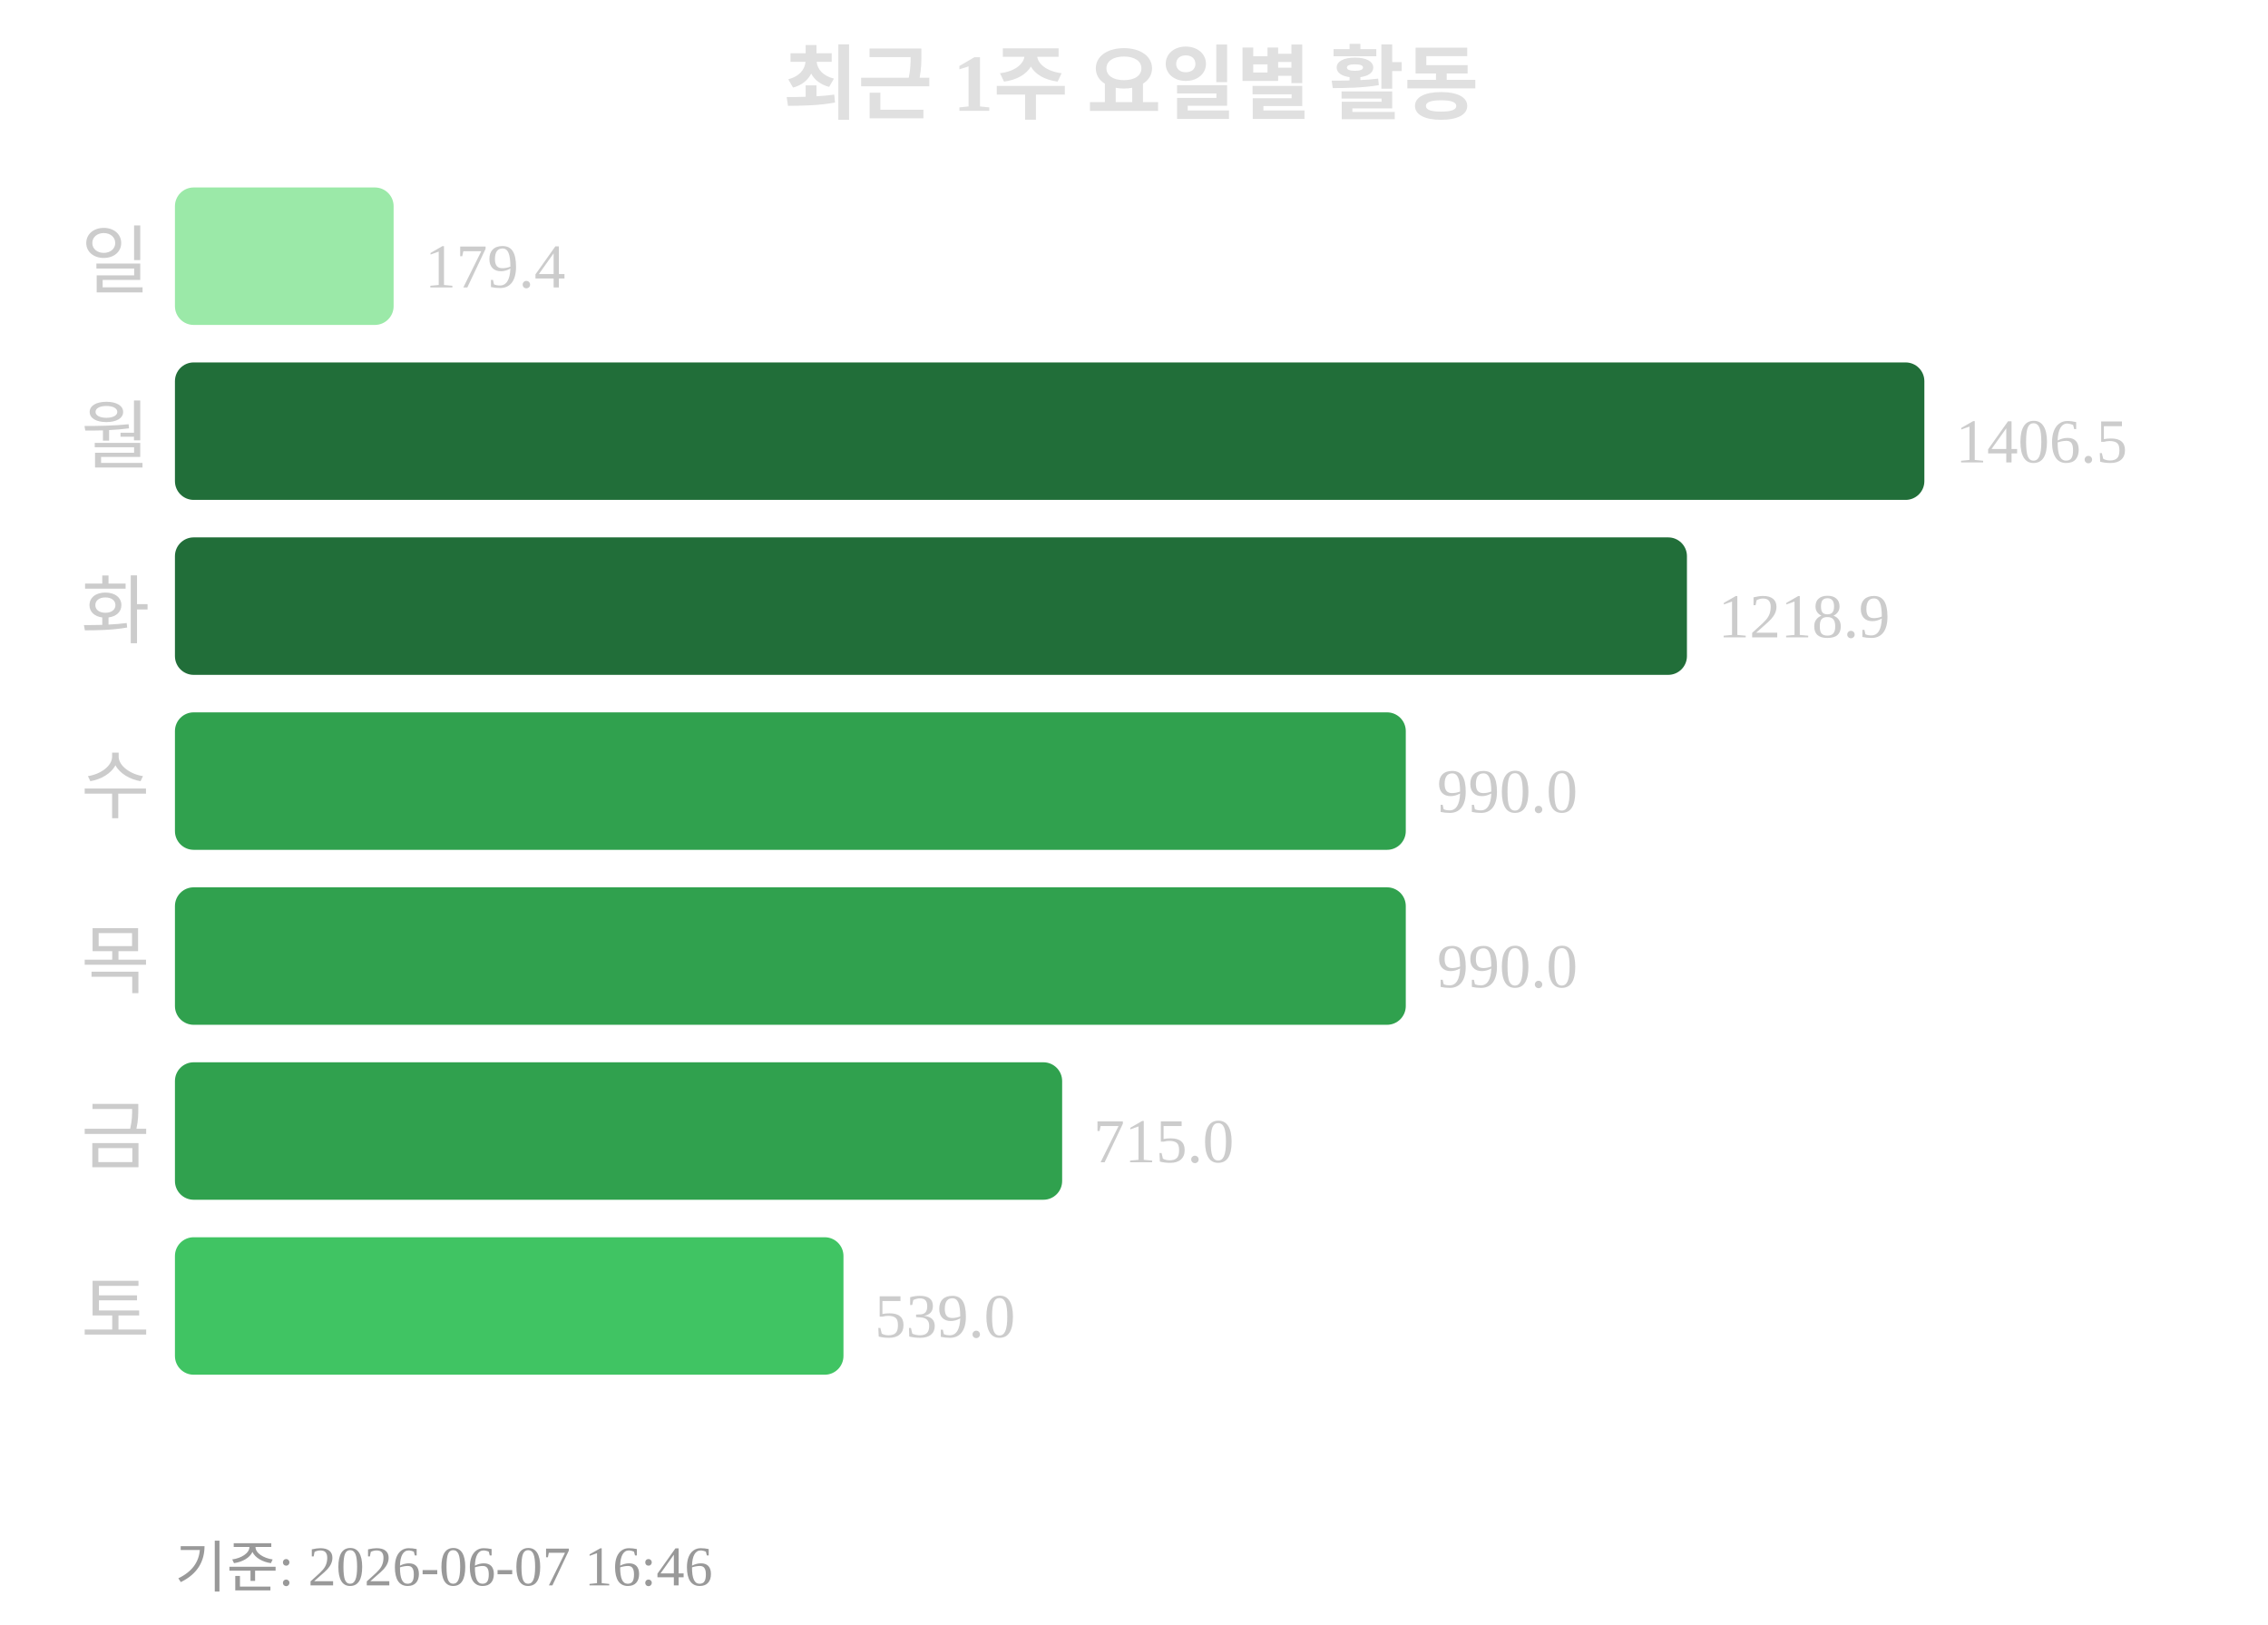
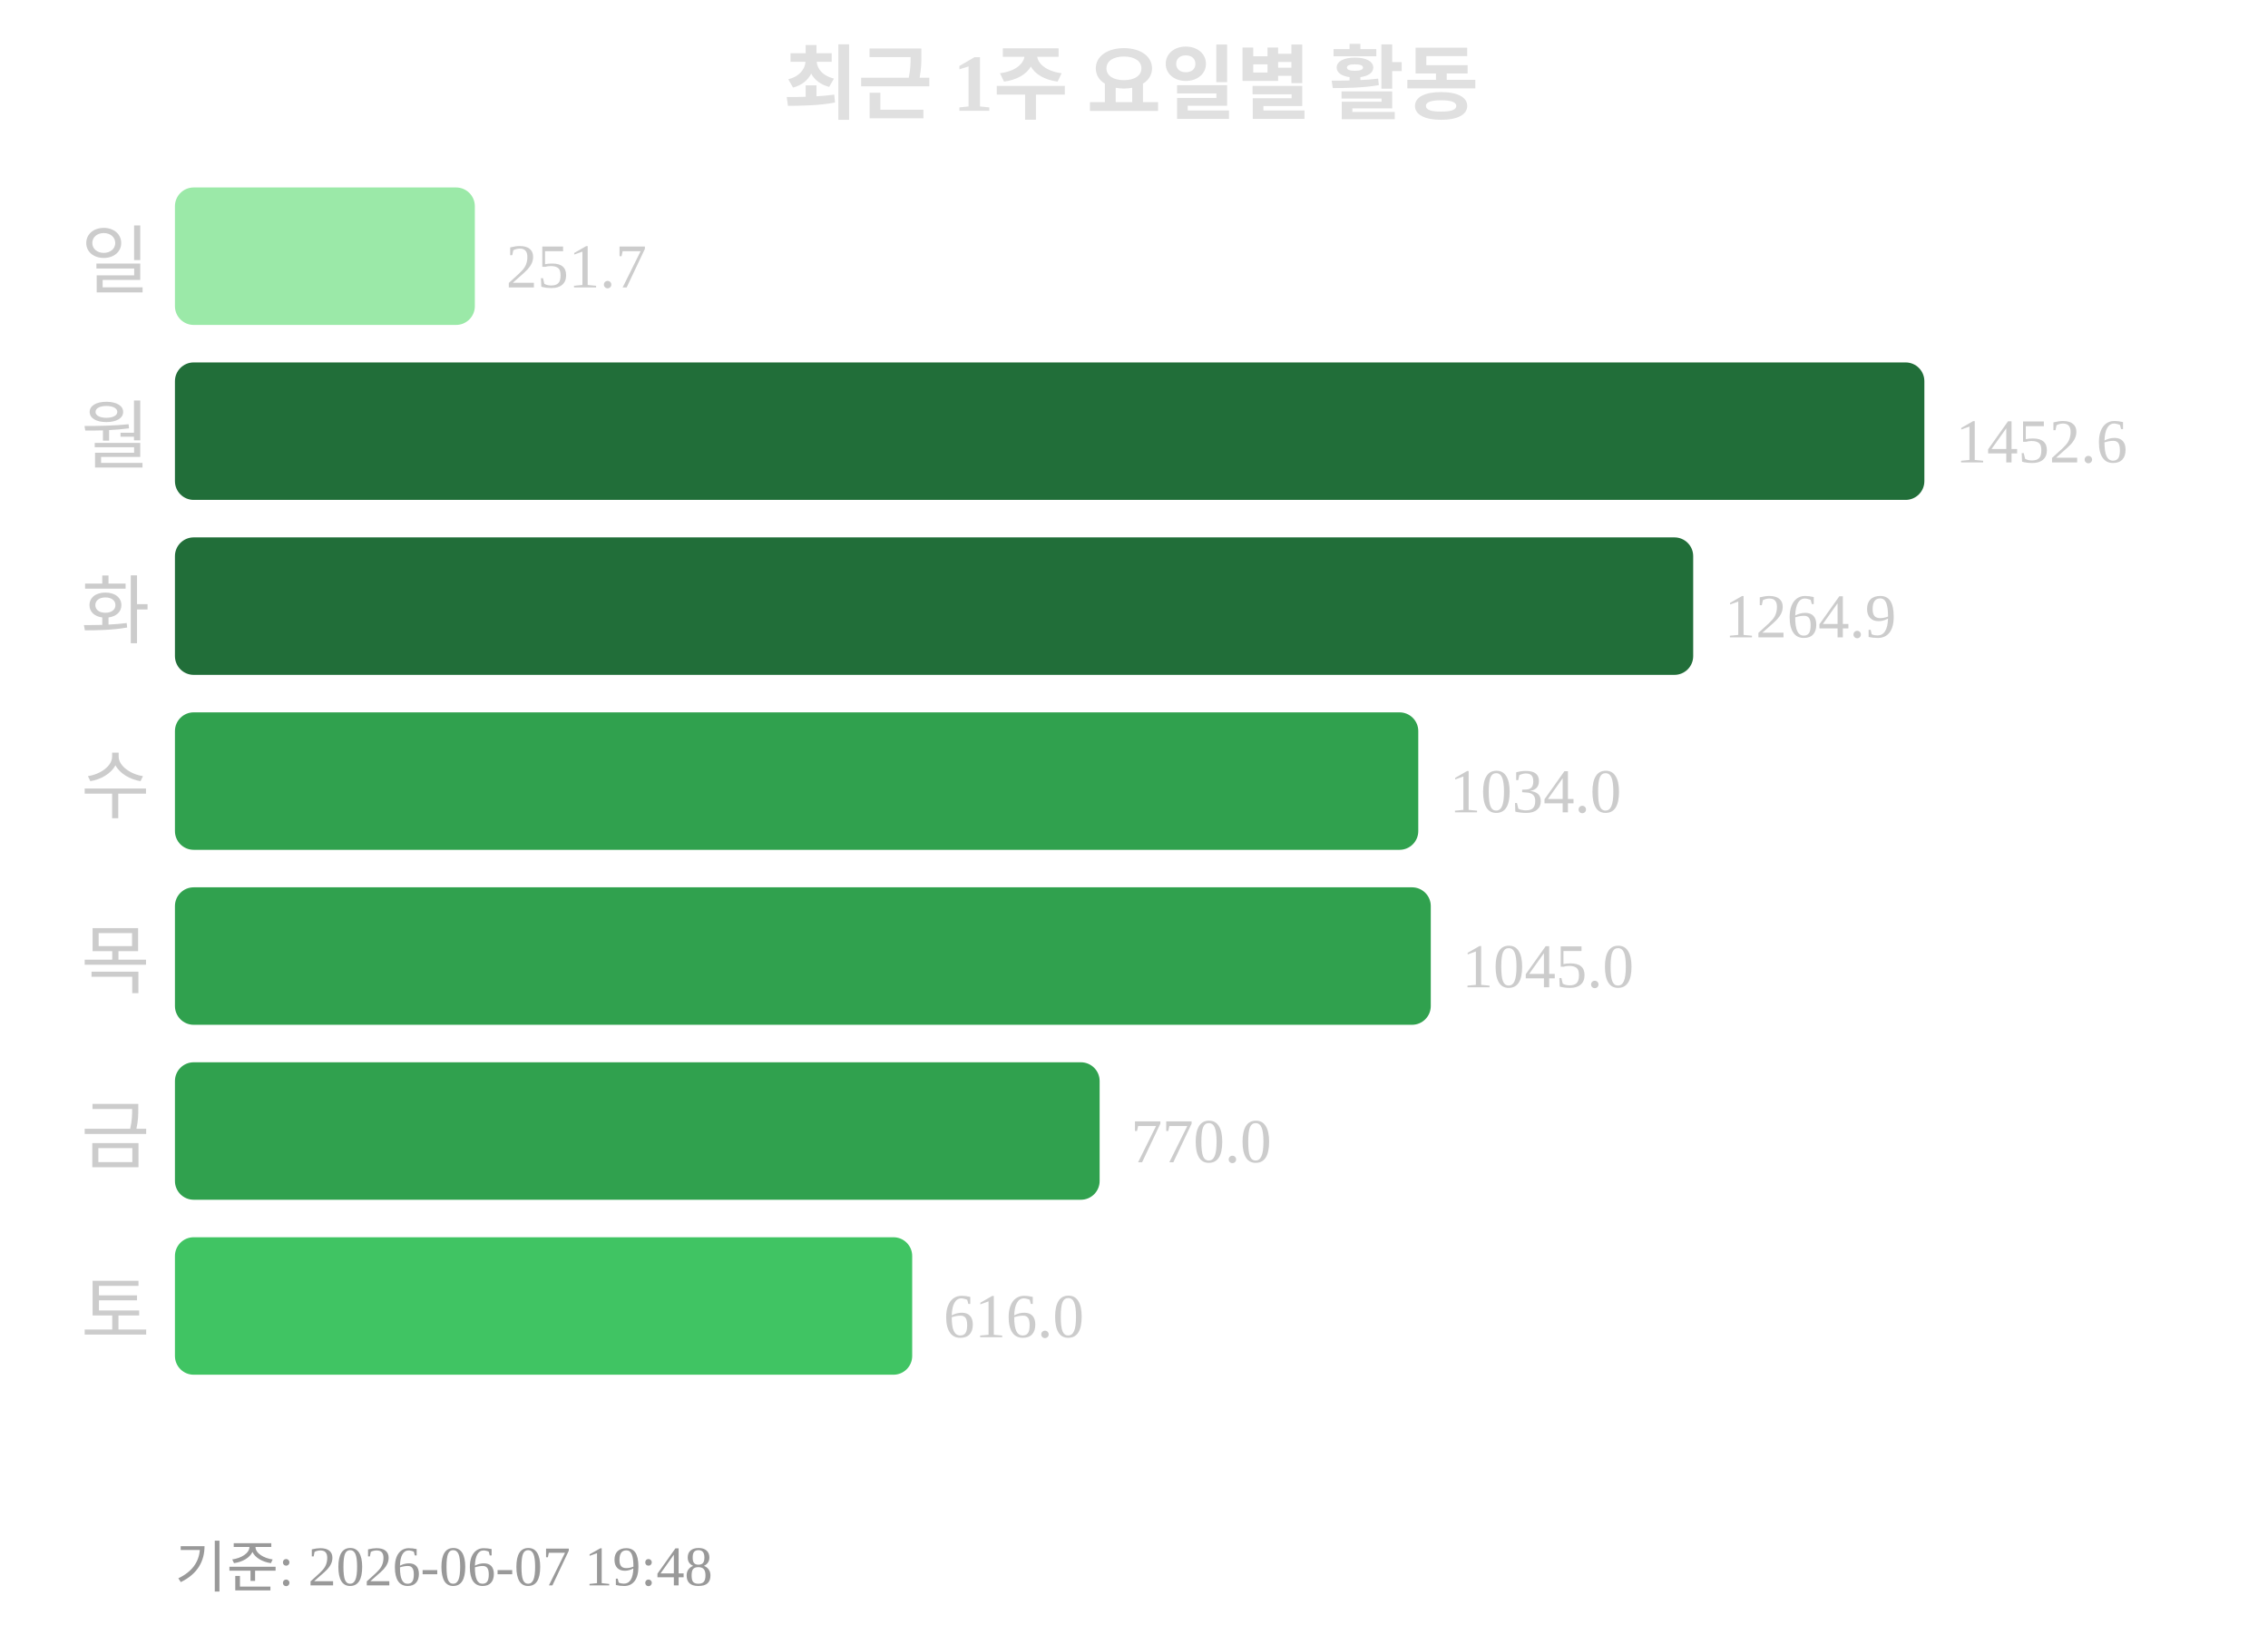
<svg xmlns="http://www.w3.org/2000/svg" width="363" height="260">
  <text x="181" y="18" text-anchor="middle" font-size="13" font-weight="bold" fill="#e0e0e0">최근 1주 요일별 활동</text>
  <text x="24" y="46" text-anchor="end" font-size="12" fill="#cccccc">일</text>
-   <rect x="28" y="30" width="35" height="22" rx="3" fill="#9be9a8" />
-   <text x="68" y="46" font-size="10" fill="#cccccc">179.4</text>
+   <rect x="28" y="30" width="48" height="22" rx="3" fill="#9be9a8" />
+   <text x="81" y="46" font-size="10" fill="#cccccc">251.7</text>
  <text x="24" y="74" text-anchor="end" font-size="12" fill="#cccccc">월</text>
  <rect x="28" y="58" width="280" height="22" rx="3" fill="#216e39" />
-   <text x="313" y="74" font-size="10" fill="#cccccc">1406.5</text>
+   <text x="313" y="74" font-size="10" fill="#cccccc">1452.6</text>
  <text x="24" y="102" text-anchor="end" font-size="12" fill="#cccccc">화</text>
-   <rect x="28" y="86" width="242" height="22" rx="3" fill="#216e39" />
-   <text x="275" y="102" font-size="10" fill="#cccccc">1218.9</text>
+   <rect x="28" y="86" width="243" height="22" rx="3" fill="#216e39" />
+   <text x="276" y="102" font-size="10" fill="#cccccc">1264.9</text>
  <text x="24" y="130" text-anchor="end" font-size="12" fill="#cccccc">수</text>
-   <rect x="28" y="114" width="197" height="22" rx="3" fill="#30a14e" />
-   <text x="230" y="130" font-size="10" fill="#cccccc">990.0</text>
+   <rect x="28" y="114" width="199" height="22" rx="3" fill="#30a14e" />
+   <text x="232" y="130" font-size="10" fill="#cccccc">1034.0</text>
  <text x="24" y="158" text-anchor="end" font-size="12" fill="#cccccc">목</text>
-   <rect x="28" y="142" width="197" height="22" rx="3" fill="#30a14e" />
-   <text x="230" y="158" font-size="10" fill="#cccccc">990.0</text>
+   <rect x="28" y="142" width="201" height="22" rx="3" fill="#30a14e" />
+   <text x="234" y="158" font-size="10" fill="#cccccc">1045.0</text>
  <text x="24" y="186" text-anchor="end" font-size="12" fill="#cccccc">금</text>
-   <rect x="28" y="170" width="142" height="22" rx="3" fill="#30a14e" />
-   <text x="175" y="186" font-size="10" fill="#cccccc">715.0</text>
+   <rect x="28" y="170" width="148" height="22" rx="3" fill="#30a14e" />
+   <text x="181" y="186" font-size="10" fill="#cccccc">770.0</text>
  <text x="24" y="214" text-anchor="end" font-size="12" fill="#cccccc">토</text>
-   <rect x="28" y="198" width="107" height="22" rx="3" fill="#40c463" />
-   <text x="140" y="214" font-size="10" fill="#cccccc">539.0</text>
-   <text x="28" y="254" font-size="9" fill="#999999">기준: 2026-06-07 16:46</text>
+   <rect x="28" y="198" width="118" height="22" rx="3" fill="#40c463" />
+   <text x="151" y="214" font-size="10" fill="#cccccc">616.0</text>
+   <text x="28" y="254" font-size="9" fill="#999999">기준: 2026-06-07 19:48</text>
</svg>
